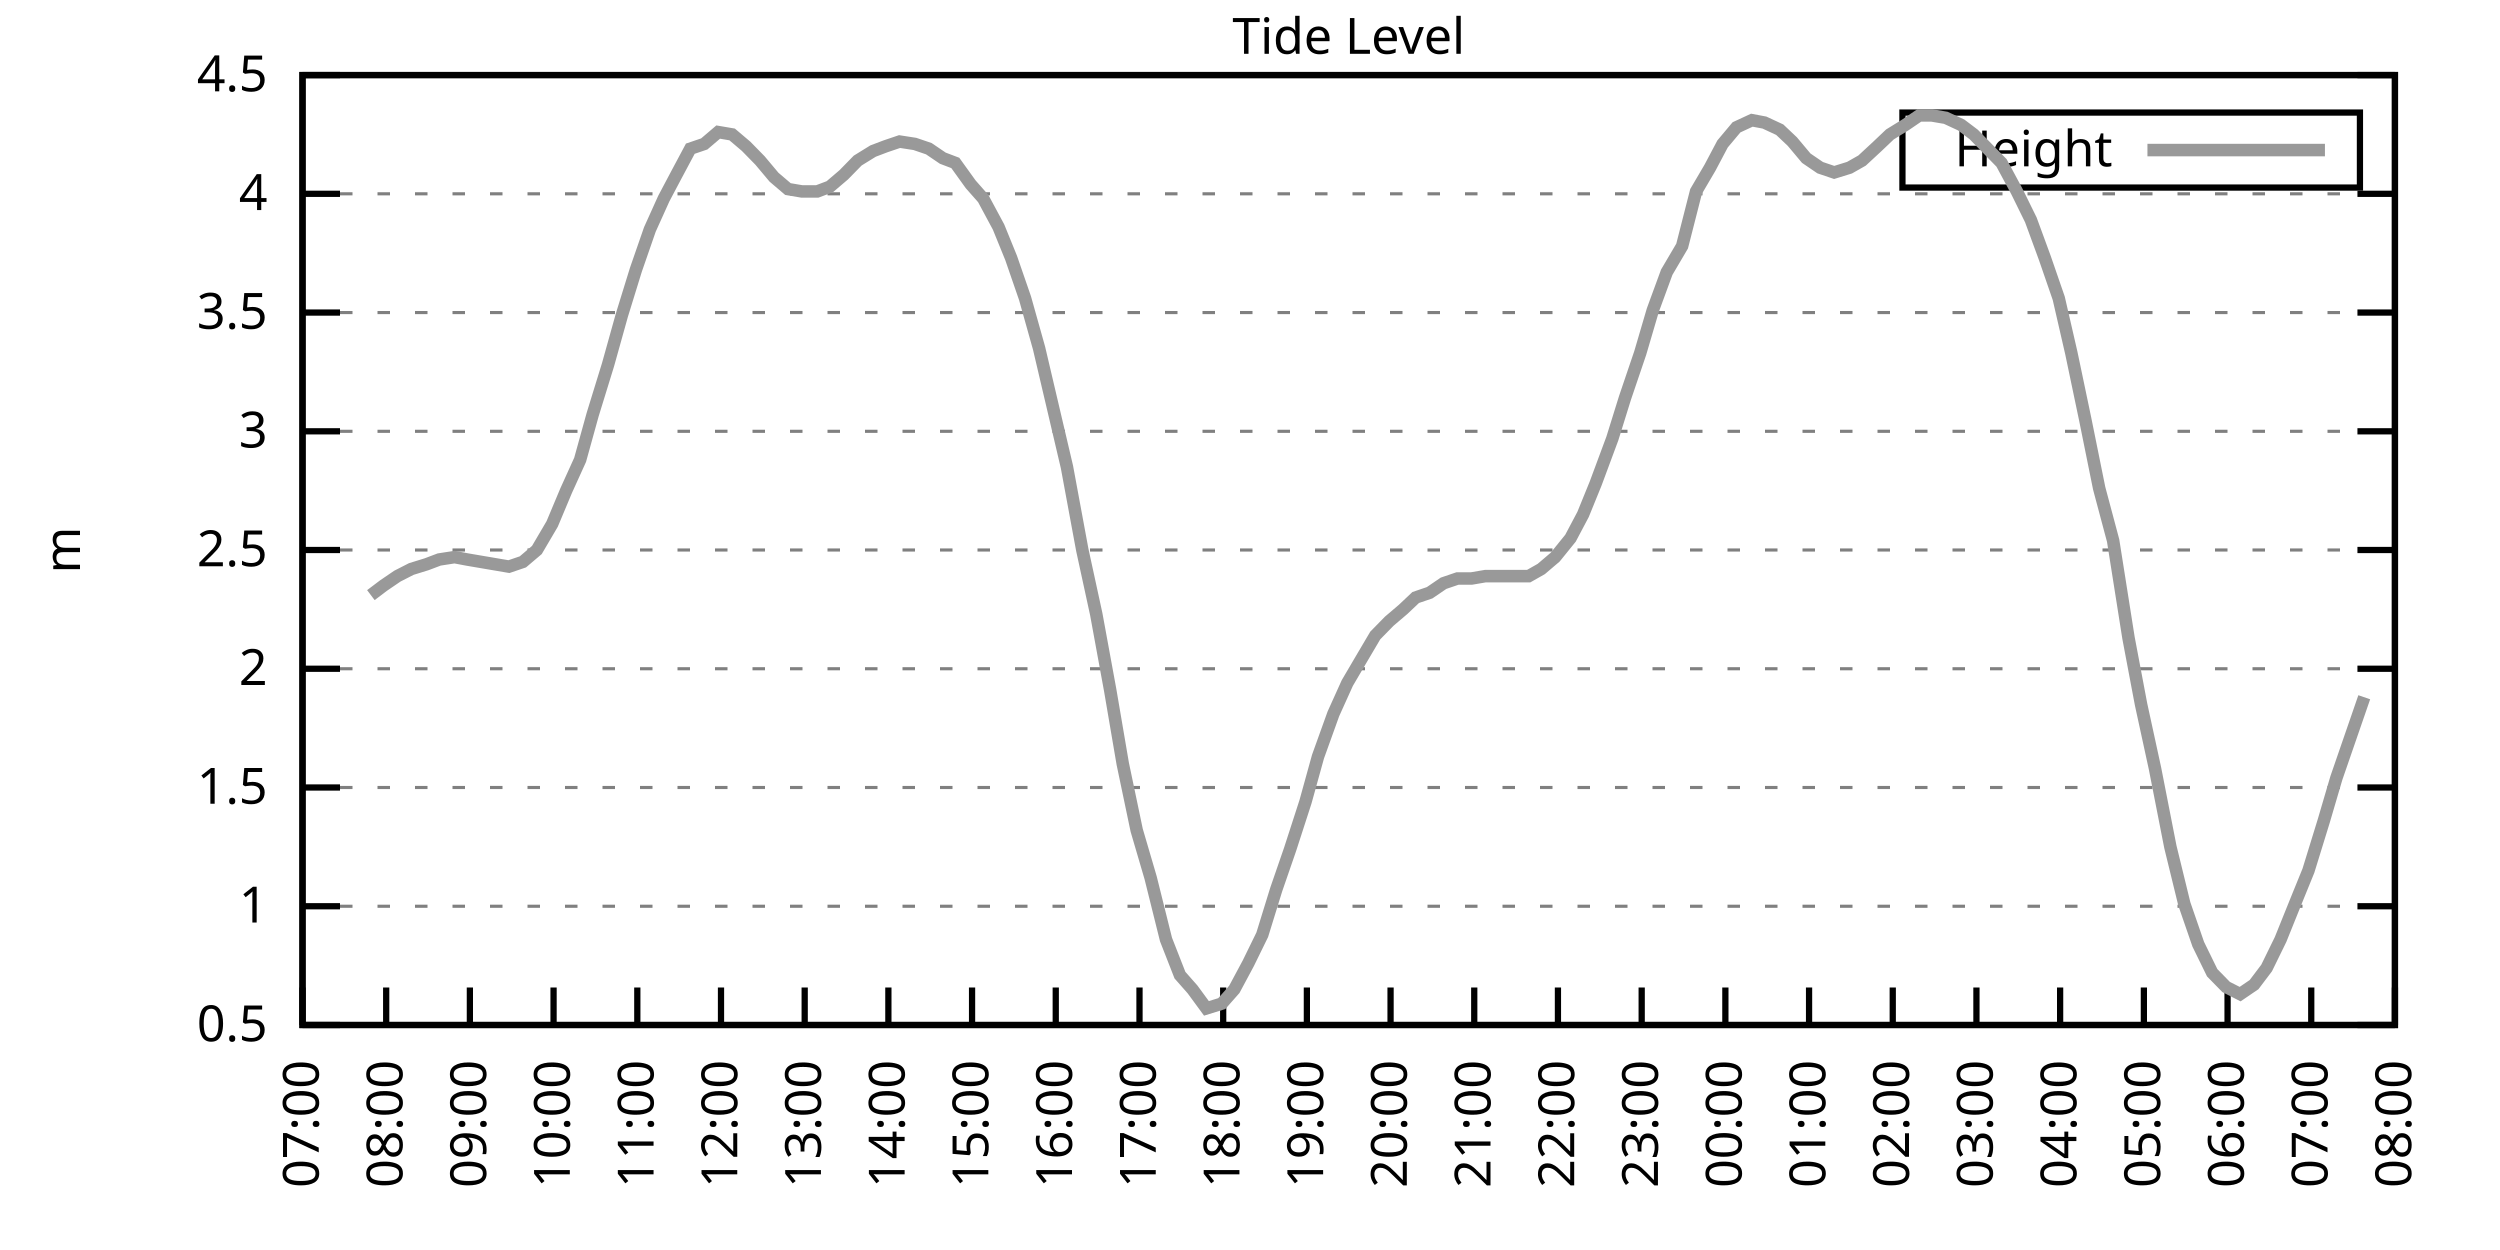
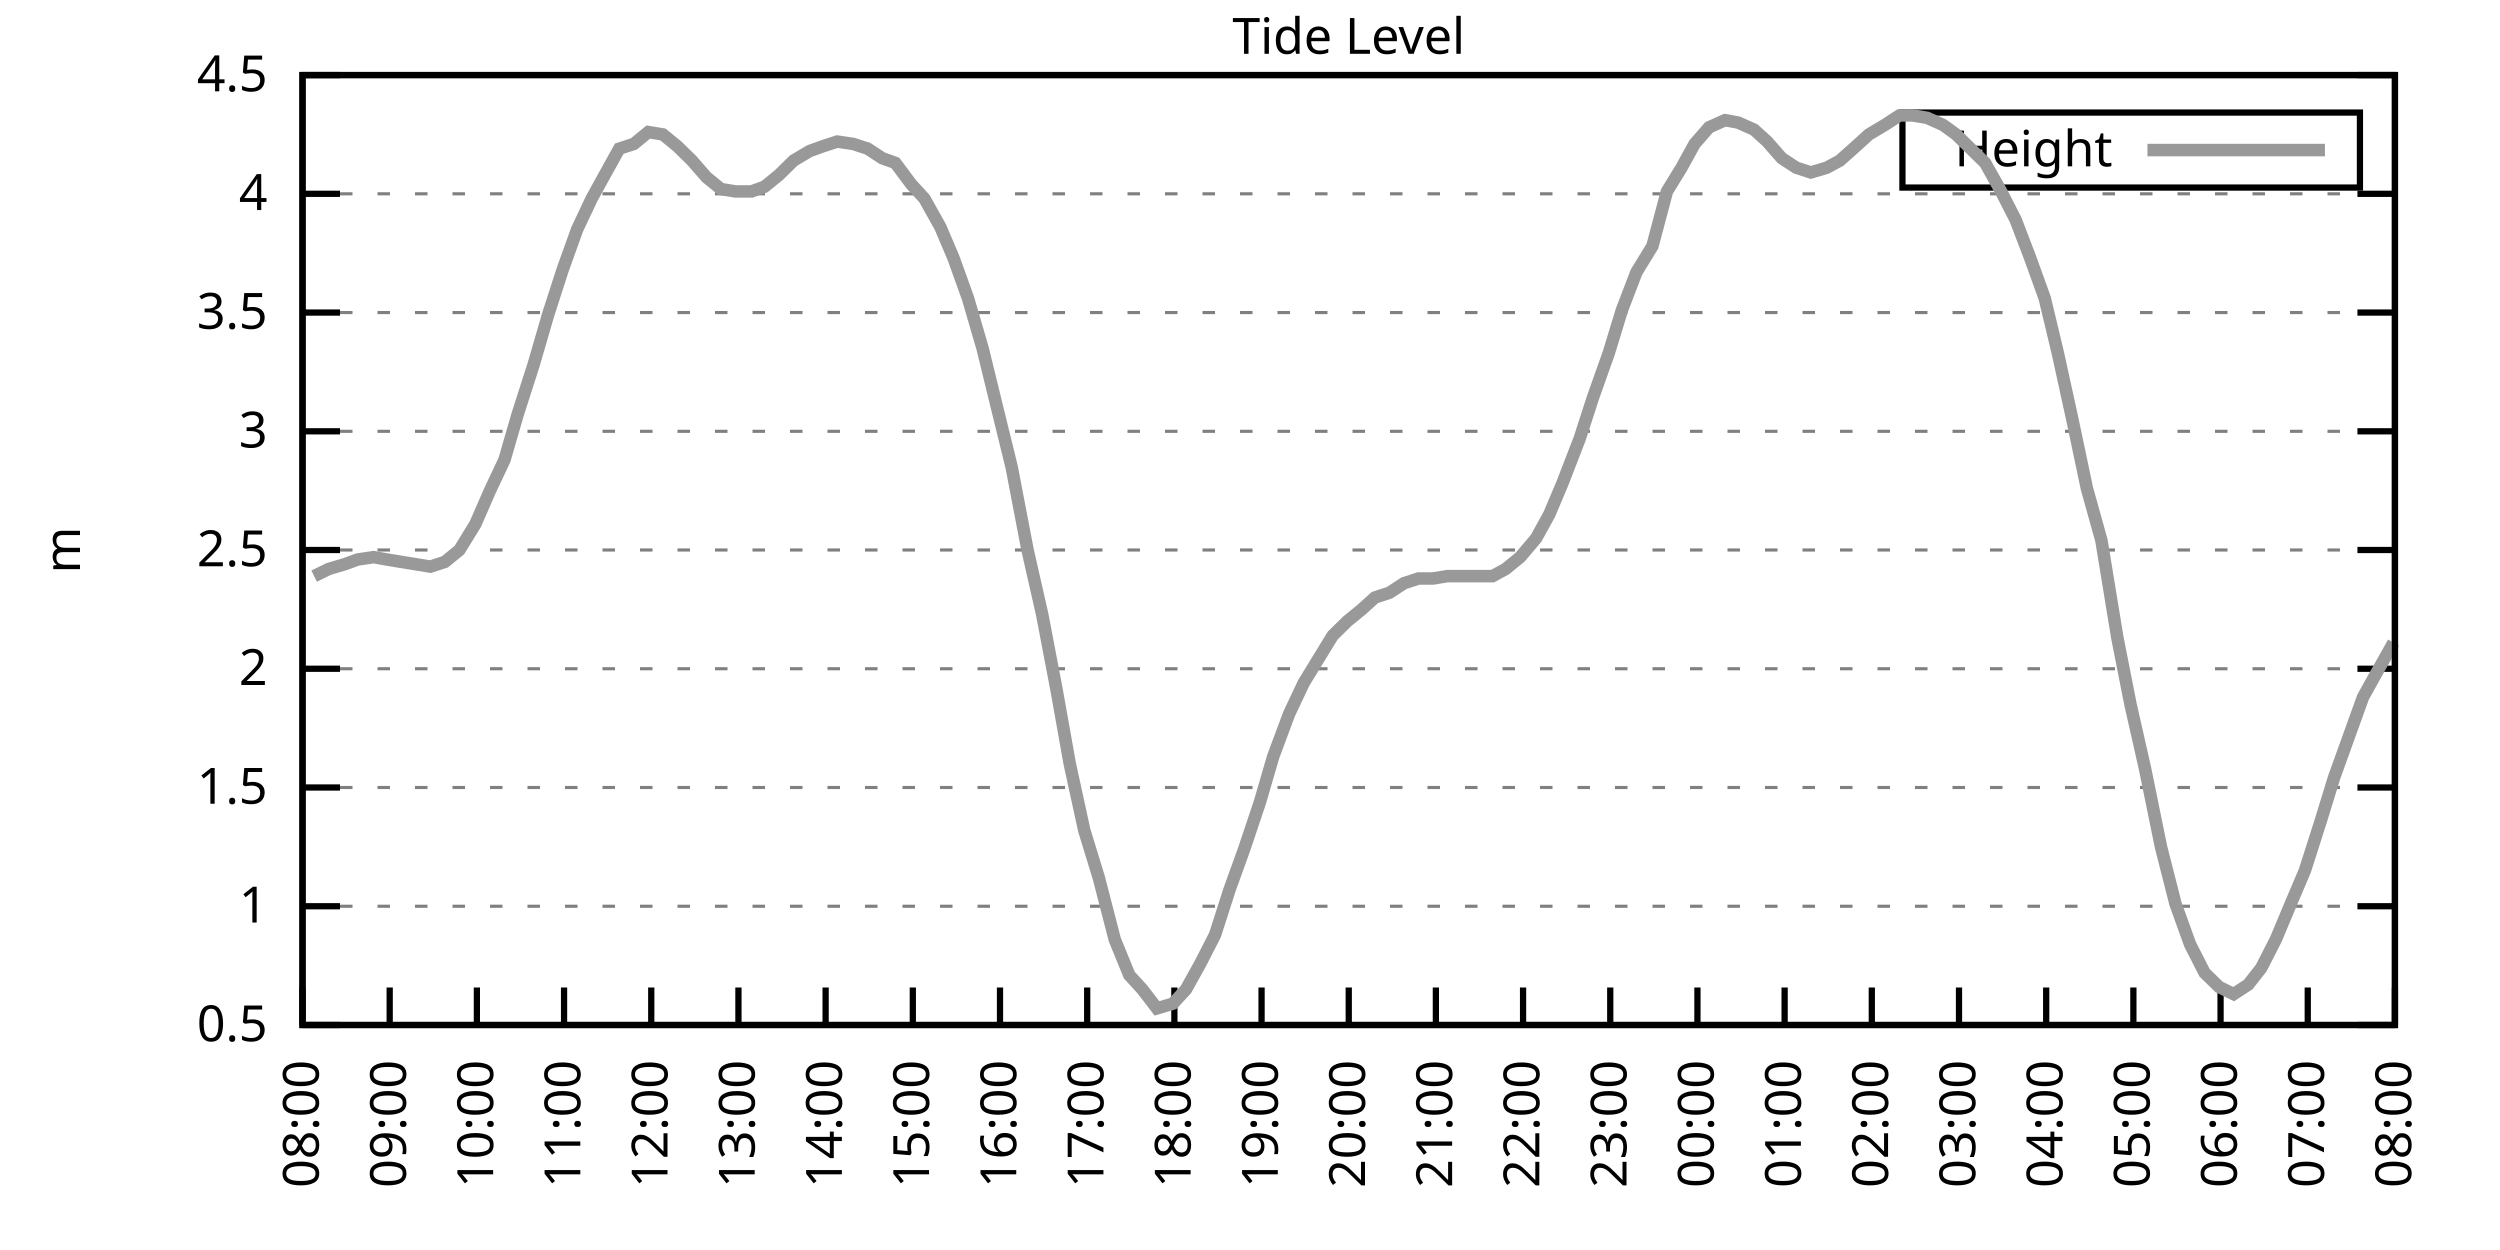
<svg xmlns="http://www.w3.org/2000/svg" xmlns:xlink="http://www.w3.org/1999/xlink" width="400" height="200" viewBox="0 0 400 200">
  <g id="gnuplot_canvas">
    <rect x="0" y="0" width="400" height="200" fill="none" />
    <defs>
      <circle id="gpDot" r="0.5" stroke-width="0.5" stroke="currentColor" />
      <path id="gpPt0" stroke-width="0.333" stroke="currentColor" d="M-1,0 h2 M0,-1 v2" />
      <path id="gpPt1" stroke-width="0.333" stroke="currentColor" d="M-1,-1 L1,1 M1,-1 L-1,1" />
      <path id="gpPt2" stroke-width="0.333" stroke="currentColor" d="M-1,0 L1,0 M0,-1 L0,1 M-1,-1 L1,1 M-1,1 L1,-1" />
      <rect id="gpPt3" stroke-width="0.333" stroke="currentColor" x="-1" y="-1" width="2" height="2" />
      <rect id="gpPt4" stroke-width="0.333" stroke="currentColor" fill="currentColor" x="-1" y="-1" width="2" height="2" />
      <circle id="gpPt5" stroke-width="0.333" stroke="currentColor" cx="0" cy="0" r="1" />
      <use xlink:href="#gpPt5" id="gpPt6" fill="currentColor" stroke="none" />
      <path id="gpPt7" stroke-width="0.333" stroke="currentColor" d="M0,-1.33 L-1.33,0.67 L1.33,0.67 z" />
      <use xlink:href="#gpPt7" id="gpPt8" fill="currentColor" stroke="none" />
      <use xlink:href="#gpPt7" id="gpPt9" stroke="currentColor" transform="rotate(180)" />
      <use xlink:href="#gpPt9" id="gpPt10" fill="currentColor" stroke="none" />
      <use xlink:href="#gpPt3" id="gpPt11" stroke="currentColor" transform="rotate(45)" />
      <use xlink:href="#gpPt11" id="gpPt12" fill="currentColor" stroke="none" />
      <path id="gpPt13" stroke-width="0.333" stroke="currentColor" d="M0,1.330 L1.265,0.411 L0.782,-1.067 L-0.782,-1.076 L-1.265,0.411 z" />
      <use xlink:href="#gpPt13" id="gpPt14" fill="currentColor" stroke="none" />
      <filter id="textbox" filterUnits="objectBoundingBox" x="0" y="0" height="1" width="1">
        <feFlood flood-color="white" flood-opacity="1" result="bgnd" />
        <feComposite in="SourceGraphic" in2="bgnd" operator="atop" />
      </filter>
      <filter id="greybox" filterUnits="objectBoundingBox" x="0" y="0" height="1" width="1">
        <feFlood flood-color="lightgrey" flood-opacity="1" result="grey" />
        <feComposite in="SourceGraphic" in2="grey" operator="atop" />
      </filter>
    </defs>
    <g fill="none" color="white" stroke="currentColor" stroke-width="1.00" stroke-linecap="butt" stroke-linejoin="miter">
</g>
    <g fill="none" color="black" stroke="currentColor" stroke-width="1.00" stroke-linecap="butt" stroke-linejoin="miter">
      <g stroke="none" shape-rendering="crispEdges">
        <polygon fill="rgb(255, 255, 255)" points="48.40,164.00 383.18,164.00 383.18,12.02 48.40,12.02 " />
      </g>
    </g>
    <g fill="none" color="black" stroke="currentColor" stroke-width="1.00" stroke-linecap="butt" stroke-linejoin="miter">
</g>
    <g fill="none" color="black" stroke="black" stroke-width="0.50" stroke-linecap="butt" stroke-linejoin="miter">
</g>
    <g fill="none" color="gray" stroke="currentColor" stroke-width="0.50" stroke-linecap="butt" stroke-linejoin="miter">
      <path stroke="gray" stroke-dasharray="2,4" class="gridline" d="M48.40,164.00 L383.19,164.00  " />
    </g>
    <g fill="none" color="gray" stroke="gray" stroke-width="1.00" stroke-linecap="butt" stroke-linejoin="miter">
</g>
    <g fill="none" color="black" stroke="currentColor" stroke-width="1.00" stroke-linecap="butt" stroke-linejoin="miter">
      <path stroke="black" d="M48.40,164.00 L54.40,164.00 M383.19,164.00 L377.19,164.00  " />
      <g transform="translate(42.80,166.60)" stroke="none" fill="black" font-family="Sans" font-size="8.00" text-anchor="end">
        <text>
          <tspan font-family="Sans"> 0.5</tspan>
        </text>
      </g>
    </g>
    <g fill="none" color="black" stroke="currentColor" stroke-width="1.00" stroke-linecap="butt" stroke-linejoin="miter">
</g>
    <g fill="none" color="black" stroke="black" stroke-width="0.50" stroke-linecap="butt" stroke-linejoin="miter">
</g>
    <g fill="none" color="gray" stroke="currentColor" stroke-width="0.50" stroke-linecap="butt" stroke-linejoin="miter">
      <path stroke="gray" stroke-dasharray="2,4" class="gridline" d="M48.40,145.00 L383.19,145.00  " />
    </g>
    <g fill="none" color="gray" stroke="gray" stroke-width="1.00" stroke-linecap="butt" stroke-linejoin="miter">
</g>
    <g fill="none" color="black" stroke="currentColor" stroke-width="1.00" stroke-linecap="butt" stroke-linejoin="miter">
      <path stroke="black" d="M48.40,145.00 L54.40,145.00 M383.19,145.00 L377.19,145.00  " />
      <g transform="translate(42.80,147.60)" stroke="none" fill="black" font-family="Sans" font-size="8.00" text-anchor="end">
        <text>
          <tspan font-family="Sans"> 1</tspan>
        </text>
      </g>
    </g>
    <g fill="none" color="black" stroke="currentColor" stroke-width="1.00" stroke-linecap="butt" stroke-linejoin="miter">
</g>
    <g fill="none" color="black" stroke="black" stroke-width="0.50" stroke-linecap="butt" stroke-linejoin="miter">
</g>
    <g fill="none" color="gray" stroke="currentColor" stroke-width="0.50" stroke-linecap="butt" stroke-linejoin="miter">
      <path stroke="gray" stroke-dasharray="2,4" class="gridline" d="M48.40,126.00 L383.19,126.00  " />
    </g>
    <g fill="none" color="gray" stroke="gray" stroke-width="1.00" stroke-linecap="butt" stroke-linejoin="miter">
</g>
    <g fill="none" color="black" stroke="currentColor" stroke-width="1.00" stroke-linecap="butt" stroke-linejoin="miter">
      <path stroke="black" d="M48.40,126.00 L54.40,126.00 M383.19,126.00 L377.19,126.00  " />
      <g transform="translate(42.80,128.60)" stroke="none" fill="black" font-family="Sans" font-size="8.00" text-anchor="end">
        <text>
          <tspan font-family="Sans"> 1.5</tspan>
        </text>
      </g>
    </g>
    <g fill="none" color="black" stroke="currentColor" stroke-width="1.00" stroke-linecap="butt" stroke-linejoin="miter">
</g>
    <g fill="none" color="black" stroke="black" stroke-width="0.50" stroke-linecap="butt" stroke-linejoin="miter">
</g>
    <g fill="none" color="gray" stroke="currentColor" stroke-width="0.50" stroke-linecap="butt" stroke-linejoin="miter">
      <path stroke="gray" stroke-dasharray="2,4" class="gridline" d="M48.40,107.00 L383.19,107.00  " />
    </g>
    <g fill="none" color="gray" stroke="gray" stroke-width="1.00" stroke-linecap="butt" stroke-linejoin="miter">
</g>
    <g fill="none" color="black" stroke="currentColor" stroke-width="1.00" stroke-linecap="butt" stroke-linejoin="miter">
      <path stroke="black" d="M48.40,107.00 L54.40,107.00 M383.19,107.00 L377.19,107.00  " />
      <g transform="translate(42.80,109.60)" stroke="none" fill="black" font-family="Sans" font-size="8.00" text-anchor="end">
        <text>
          <tspan font-family="Sans"> 2</tspan>
        </text>
      </g>
    </g>
    <g fill="none" color="black" stroke="currentColor" stroke-width="1.00" stroke-linecap="butt" stroke-linejoin="miter">
</g>
    <g fill="none" color="black" stroke="black" stroke-width="0.50" stroke-linecap="butt" stroke-linejoin="miter">
</g>
    <g fill="none" color="gray" stroke="currentColor" stroke-width="0.50" stroke-linecap="butt" stroke-linejoin="miter">
      <path stroke="gray" stroke-dasharray="2,4" class="gridline" d="M48.40,88.00 L383.19,88.00  " />
    </g>
    <g fill="none" color="gray" stroke="gray" stroke-width="1.00" stroke-linecap="butt" stroke-linejoin="miter">
</g>
    <g fill="none" color="black" stroke="currentColor" stroke-width="1.00" stroke-linecap="butt" stroke-linejoin="miter">
      <path stroke="black" d="M48.40,88.00 L54.40,88.00 M383.19,88.00 L377.19,88.00  " />
      <g transform="translate(42.80,90.60)" stroke="none" fill="black" font-family="Sans" font-size="8.00" text-anchor="end">
        <text>
          <tspan font-family="Sans"> 2.5</tspan>
        </text>
      </g>
    </g>
    <g fill="none" color="black" stroke="currentColor" stroke-width="1.00" stroke-linecap="butt" stroke-linejoin="miter">
</g>
    <g fill="none" color="black" stroke="black" stroke-width="0.50" stroke-linecap="butt" stroke-linejoin="miter">
</g>
    <g fill="none" color="gray" stroke="currentColor" stroke-width="0.50" stroke-linecap="butt" stroke-linejoin="miter">
      <path stroke="gray" stroke-dasharray="2,4" class="gridline" d="M48.40,69.01 L383.19,69.01  " />
    </g>
    <g fill="none" color="gray" stroke="gray" stroke-width="1.00" stroke-linecap="butt" stroke-linejoin="miter">
</g>
    <g fill="none" color="black" stroke="currentColor" stroke-width="1.00" stroke-linecap="butt" stroke-linejoin="miter">
      <path stroke="black" d="M48.40,69.01 L54.40,69.01 M383.19,69.01 L377.19,69.01  " />
      <g transform="translate(42.80,71.61)" stroke="none" fill="black" font-family="Sans" font-size="8.00" text-anchor="end">
        <text>
          <tspan font-family="Sans"> 3</tspan>
        </text>
      </g>
    </g>
    <g fill="none" color="black" stroke="currentColor" stroke-width="1.00" stroke-linecap="butt" stroke-linejoin="miter">
</g>
    <g fill="none" color="black" stroke="black" stroke-width="0.50" stroke-linecap="butt" stroke-linejoin="miter">
</g>
    <g fill="none" color="gray" stroke="currentColor" stroke-width="0.50" stroke-linecap="butt" stroke-linejoin="miter">
      <path stroke="gray" stroke-dasharray="2,4" class="gridline" d="M48.40,50.01 L383.19,50.01  " />
    </g>
    <g fill="none" color="gray" stroke="gray" stroke-width="1.00" stroke-linecap="butt" stroke-linejoin="miter">
</g>
    <g fill="none" color="black" stroke="currentColor" stroke-width="1.00" stroke-linecap="butt" stroke-linejoin="miter">
      <path stroke="black" d="M48.40,50.01 L54.40,50.01 M383.19,50.01 L377.19,50.01  " />
      <g transform="translate(42.80,52.61)" stroke="none" fill="black" font-family="Sans" font-size="8.00" text-anchor="end">
        <text>
          <tspan font-family="Sans"> 3.5</tspan>
        </text>
      </g>
    </g>
    <g fill="none" color="black" stroke="currentColor" stroke-width="1.00" stroke-linecap="butt" stroke-linejoin="miter">
</g>
    <g fill="none" color="black" stroke="black" stroke-width="0.50" stroke-linecap="butt" stroke-linejoin="miter">
</g>
    <g fill="none" color="gray" stroke="currentColor" stroke-width="0.50" stroke-linecap="butt" stroke-linejoin="miter">
      <path stroke="gray" stroke-dasharray="2,4" class="gridline" d="M48.40,31.01 L383.19,31.01  " />
    </g>
    <g fill="none" color="gray" stroke="gray" stroke-width="1.00" stroke-linecap="butt" stroke-linejoin="miter">
</g>
    <g fill="none" color="black" stroke="currentColor" stroke-width="1.00" stroke-linecap="butt" stroke-linejoin="miter">
      <path stroke="black" d="M48.40,31.01 L54.40,31.01 M383.19,31.01 L377.19,31.01  " />
      <g transform="translate(42.80,33.61)" stroke="none" fill="black" font-family="Sans" font-size="8.00" text-anchor="end">
        <text>
          <tspan font-family="Sans"> 4</tspan>
        </text>
      </g>
    </g>
    <g fill="none" color="black" stroke="currentColor" stroke-width="1.00" stroke-linecap="butt" stroke-linejoin="miter">
</g>
    <g fill="none" color="black" stroke="black" stroke-width="0.50" stroke-linecap="butt" stroke-linejoin="miter">
</g>
    <g fill="none" color="gray" stroke="currentColor" stroke-width="0.50" stroke-linecap="butt" stroke-linejoin="miter">
      <path stroke="gray" stroke-dasharray="2,4" class="gridline" d="M48.40,12.01 L383.19,12.01  " />
    </g>
    <g fill="none" color="gray" stroke="gray" stroke-width="1.00" stroke-linecap="butt" stroke-linejoin="miter">
</g>
    <g fill="none" color="black" stroke="currentColor" stroke-width="1.00" stroke-linecap="butt" stroke-linejoin="miter">
      <path stroke="black" d="M48.40,12.01 L54.40,12.01 M383.19,12.01 L377.19,12.01  " />
      <g transform="translate(42.80,14.61)" stroke="none" fill="black" font-family="Sans" font-size="8.00" text-anchor="end">
        <text>
          <tspan font-family="Sans"> 4.5</tspan>
        </text>
      </g>
    </g>
    <g fill="none" color="black" stroke="currentColor" stroke-width="1.00" stroke-linecap="butt" stroke-linejoin="miter">
      <path stroke="black" d="M48.40,164.00 L48.40,158.00  " />
      <g transform="translate(51.00,169.60) rotate(270.00)" stroke="none" fill="black" font-family="Sans" font-size="8.00" text-anchor="end">
        <text>
-           <tspan font-family="Sans">07:00</tspan>
-         </text>
-       </g>
-     </g>
-     <g fill="none" color="black" stroke="currentColor" stroke-width="1.00" stroke-linecap="butt" stroke-linejoin="miter">
-       <path stroke="black" d="M61.79,164.00 L61.79,158.00  " />
-       <g transform="translate(64.39,169.60) rotate(270.00)" stroke="none" fill="black" font-family="Sans" font-size="8.00" text-anchor="end">
-         <text>
          <tspan font-family="Sans">08:00</tspan>
        </text>
      </g>
    </g>
    <g fill="none" color="black" stroke="currentColor" stroke-width="1.00" stroke-linecap="butt" stroke-linejoin="miter">
-       <path stroke="black" d="M75.18,164.00 L75.18,158.00  " />
-       <g transform="translate(77.78,169.60) rotate(270.00)" stroke="none" fill="black" font-family="Sans" font-size="8.00" text-anchor="end">
+       <path stroke="black" d="M62.35,164.00 L62.35,158.00  " />
+       <g transform="translate(64.95,169.60) rotate(270.00)" stroke="none" fill="black" font-family="Sans" font-size="8.00" text-anchor="end">
        <text>
          <tspan font-family="Sans">09:00</tspan>
        </text>
      </g>
    </g>
    <g fill="none" color="black" stroke="currentColor" stroke-width="1.00" stroke-linecap="butt" stroke-linejoin="miter">
-       <path stroke="black" d="M88.57,164.00 L88.57,158.00  " />
-       <g transform="translate(91.17,169.60) rotate(270.00)" stroke="none" fill="black" font-family="Sans" font-size="8.00" text-anchor="end">
+       <path stroke="black" d="M76.30,164.00 L76.30,158.00  " />
+       <g transform="translate(78.90,169.60) rotate(270.00)" stroke="none" fill="black" font-family="Sans" font-size="8.00" text-anchor="end">
        <text>
          <tspan font-family="Sans">10:00</tspan>
        </text>
      </g>
    </g>
    <g fill="none" color="black" stroke="currentColor" stroke-width="1.00" stroke-linecap="butt" stroke-linejoin="miter">
-       <path stroke="black" d="M101.97,164.00 L101.97,158.00  " />
-       <g transform="translate(104.57,169.60) rotate(270.00)" stroke="none" fill="black" font-family="Sans" font-size="8.00" text-anchor="end">
+       <path stroke="black" d="M90.25,164.00 L90.25,158.00  " />
+       <g transform="translate(92.85,169.60) rotate(270.00)" stroke="none" fill="black" font-family="Sans" font-size="8.00" text-anchor="end">
        <text>
          <tspan font-family="Sans">11:00</tspan>
        </text>
      </g>
    </g>
    <g fill="none" color="black" stroke="currentColor" stroke-width="1.00" stroke-linecap="butt" stroke-linejoin="miter">
-       <path stroke="black" d="M115.36,164.00 L115.36,158.00  " />
-       <g transform="translate(117.96,169.60) rotate(270.00)" stroke="none" fill="black" font-family="Sans" font-size="8.00" text-anchor="end">
+       <path stroke="black" d="M104.20,164.00 L104.20,158.00  " />
+       <g transform="translate(106.80,169.60) rotate(270.00)" stroke="none" fill="black" font-family="Sans" font-size="8.00" text-anchor="end">
        <text>
          <tspan font-family="Sans">12:00</tspan>
        </text>
      </g>
    </g>
    <g fill="none" color="black" stroke="currentColor" stroke-width="1.00" stroke-linecap="butt" stroke-linejoin="miter">
-       <path stroke="black" d="M128.75,164.00 L128.75,158.00  " />
-       <g transform="translate(131.35,169.60) rotate(270.00)" stroke="none" fill="black" font-family="Sans" font-size="8.00" text-anchor="end">
+       <path stroke="black" d="M118.15,164.00 L118.15,158.00  " />
+       <g transform="translate(120.75,169.60) rotate(270.00)" stroke="none" fill="black" font-family="Sans" font-size="8.00" text-anchor="end">
        <text>
          <tspan font-family="Sans">13:00</tspan>
        </text>
      </g>
    </g>
    <g fill="none" color="black" stroke="currentColor" stroke-width="1.00" stroke-linecap="butt" stroke-linejoin="miter">
-       <path stroke="black" d="M142.14,164.00 L142.14,158.00  " />
-       <g transform="translate(144.74,169.60) rotate(270.00)" stroke="none" fill="black" font-family="Sans" font-size="8.00" text-anchor="end">
+       <path stroke="black" d="M132.10,164.00 L132.10,158.00  " />
+       <g transform="translate(134.70,169.60) rotate(270.00)" stroke="none" fill="black" font-family="Sans" font-size="8.00" text-anchor="end">
        <text>
          <tspan font-family="Sans">14:00</tspan>
        </text>
      </g>
    </g>
    <g fill="none" color="black" stroke="currentColor" stroke-width="1.00" stroke-linecap="butt" stroke-linejoin="miter">
-       <path stroke="black" d="M155.53,164.00 L155.53,158.00  " />
-       <g transform="translate(158.13,169.60) rotate(270.00)" stroke="none" fill="black" font-family="Sans" font-size="8.00" text-anchor="end">
+       <path stroke="black" d="M146.05,164.00 L146.05,158.00  " />
+       <g transform="translate(148.65,169.60) rotate(270.00)" stroke="none" fill="black" font-family="Sans" font-size="8.00" text-anchor="end">
        <text>
          <tspan font-family="Sans">15:00</tspan>
        </text>
      </g>
    </g>
    <g fill="none" color="black" stroke="currentColor" stroke-width="1.00" stroke-linecap="butt" stroke-linejoin="miter">
-       <path stroke="black" d="M168.92,164.00 L168.92,158.00  " />
-       <g transform="translate(171.52,169.60) rotate(270.00)" stroke="none" fill="black" font-family="Sans" font-size="8.00" text-anchor="end">
+       <path stroke="black" d="M160.00,164.00 L160.00,158.00  " />
+       <g transform="translate(162.60,169.60) rotate(270.00)" stroke="none" fill="black" font-family="Sans" font-size="8.00" text-anchor="end">
        <text>
          <tspan font-family="Sans">16:00</tspan>
        </text>
      </g>
    </g>
    <g fill="none" color="black" stroke="currentColor" stroke-width="1.00" stroke-linecap="butt" stroke-linejoin="miter">
-       <path stroke="black" d="M182.32,164.00 L182.32,158.00  " />
-       <g transform="translate(184.92,169.60) rotate(270.00)" stroke="none" fill="black" font-family="Sans" font-size="8.00" text-anchor="end">
+       <path stroke="black" d="M173.95,164.00 L173.95,158.00  " />
+       <g transform="translate(176.55,169.60) rotate(270.00)" stroke="none" fill="black" font-family="Sans" font-size="8.00" text-anchor="end">
        <text>
          <tspan font-family="Sans">17:00</tspan>
        </text>
      </g>
    </g>
    <g fill="none" color="black" stroke="currentColor" stroke-width="1.00" stroke-linecap="butt" stroke-linejoin="miter">
-       <path stroke="black" d="M195.71,164.00 L195.71,158.00  " />
-       <g transform="translate(198.31,169.60) rotate(270.00)" stroke="none" fill="black" font-family="Sans" font-size="8.00" text-anchor="end">
+       <path stroke="black" d="M187.90,164.00 L187.90,158.00  " />
+       <g transform="translate(190.50,169.60) rotate(270.00)" stroke="none" fill="black" font-family="Sans" font-size="8.00" text-anchor="end">
        <text>
          <tspan font-family="Sans">18:00</tspan>
        </text>
      </g>
    </g>
    <g fill="none" color="black" stroke="currentColor" stroke-width="1.00" stroke-linecap="butt" stroke-linejoin="miter">
-       <path stroke="black" d="M209.10,164.00 L209.10,158.00  " />
-       <g transform="translate(211.70,169.60) rotate(270.00)" stroke="none" fill="black" font-family="Sans" font-size="8.00" text-anchor="end">
+       <path stroke="black" d="M201.85,164.00 L201.85,158.00  " />
+       <g transform="translate(204.45,169.60) rotate(270.00)" stroke="none" fill="black" font-family="Sans" font-size="8.00" text-anchor="end">
        <text>
          <tspan font-family="Sans">19:00</tspan>
        </text>
      </g>
    </g>
    <g fill="none" color="black" stroke="currentColor" stroke-width="1.00" stroke-linecap="butt" stroke-linejoin="miter">
-       <path stroke="black" d="M222.49,164.00 L222.49,158.00  " />
-       <g transform="translate(225.09,169.60) rotate(270.00)" stroke="none" fill="black" font-family="Sans" font-size="8.00" text-anchor="end">
+       <path stroke="black" d="M215.80,164.00 L215.80,158.00  " />
+       <g transform="translate(218.40,169.60) rotate(270.00)" stroke="none" fill="black" font-family="Sans" font-size="8.00" text-anchor="end">
        <text>
          <tspan font-family="Sans">20:00</tspan>
        </text>
      </g>
    </g>
    <g fill="none" color="black" stroke="currentColor" stroke-width="1.00" stroke-linecap="butt" stroke-linejoin="miter">
-       <path stroke="black" d="M235.88,164.00 L235.88,158.00  " />
-       <g transform="translate(238.48,169.60) rotate(270.00)" stroke="none" fill="black" font-family="Sans" font-size="8.00" text-anchor="end">
+       <path stroke="black" d="M229.74,164.00 L229.74,158.00  " />
+       <g transform="translate(232.34,169.60) rotate(270.00)" stroke="none" fill="black" font-family="Sans" font-size="8.00" text-anchor="end">
        <text>
          <tspan font-family="Sans">21:00</tspan>
        </text>
      </g>
    </g>
    <g fill="none" color="black" stroke="currentColor" stroke-width="1.00" stroke-linecap="butt" stroke-linejoin="miter">
-       <path stroke="black" d="M249.27,164.00 L249.27,158.00  " />
-       <g transform="translate(251.87,169.60) rotate(270.00)" stroke="none" fill="black" font-family="Sans" font-size="8.00" text-anchor="end">
+       <path stroke="black" d="M243.69,164.00 L243.69,158.00  " />
+       <g transform="translate(246.29,169.60) rotate(270.00)" stroke="none" fill="black" font-family="Sans" font-size="8.00" text-anchor="end">
        <text>
          <tspan font-family="Sans">22:00</tspan>
        </text>
      </g>
    </g>
    <g fill="none" color="black" stroke="currentColor" stroke-width="1.00" stroke-linecap="butt" stroke-linejoin="miter">
-       <path stroke="black" d="M262.67,164.00 L262.67,158.00  " />
-       <g transform="translate(265.27,169.60) rotate(270.00)" stroke="none" fill="black" font-family="Sans" font-size="8.00" text-anchor="end">
+       <path stroke="black" d="M257.64,164.00 L257.64,158.00  " />
+       <g transform="translate(260.24,169.60) rotate(270.00)" stroke="none" fill="black" font-family="Sans" font-size="8.00" text-anchor="end">
        <text>
          <tspan font-family="Sans">23:00</tspan>
        </text>
      </g>
    </g>
    <g fill="none" color="black" stroke="currentColor" stroke-width="1.00" stroke-linecap="butt" stroke-linejoin="miter">
-       <path stroke="black" d="M276.06,164.00 L276.06,158.00  " />
-       <g transform="translate(278.66,169.60) rotate(270.00)" stroke="none" fill="black" font-family="Sans" font-size="8.00" text-anchor="end">
+       <path stroke="black" d="M271.59,164.00 L271.59,158.00  " />
+       <g transform="translate(274.19,169.60) rotate(270.00)" stroke="none" fill="black" font-family="Sans" font-size="8.00" text-anchor="end">
        <text>
          <tspan font-family="Sans">00:00</tspan>
        </text>
      </g>
    </g>
    <g fill="none" color="black" stroke="currentColor" stroke-width="1.00" stroke-linecap="butt" stroke-linejoin="miter">
-       <path stroke="black" d="M289.45,164.00 L289.45,158.00  " />
-       <g transform="translate(292.05,169.60) rotate(270.00)" stroke="none" fill="black" font-family="Sans" font-size="8.00" text-anchor="end">
+       <path stroke="black" d="M285.54,164.00 L285.54,158.00  " />
+       <g transform="translate(288.14,169.60) rotate(270.00)" stroke="none" fill="black" font-family="Sans" font-size="8.00" text-anchor="end">
        <text>
          <tspan font-family="Sans">01:00</tspan>
        </text>
      </g>
    </g>
    <g fill="none" color="black" stroke="currentColor" stroke-width="1.00" stroke-linecap="butt" stroke-linejoin="miter">
-       <path stroke="black" d="M302.84,164.00 L302.84,158.00  " />
-       <g transform="translate(305.44,169.60) rotate(270.00)" stroke="none" fill="black" font-family="Sans" font-size="8.00" text-anchor="end">
+       <path stroke="black" d="M299.49,164.00 L299.49,158.00  " />
+       <g transform="translate(302.09,169.60) rotate(270.00)" stroke="none" fill="black" font-family="Sans" font-size="8.00" text-anchor="end">
        <text>
          <tspan font-family="Sans">02:00</tspan>
        </text>
      </g>
    </g>
    <g fill="none" color="black" stroke="currentColor" stroke-width="1.00" stroke-linecap="butt" stroke-linejoin="miter">
-       <path stroke="black" d="M316.23,164.00 L316.23,158.00  " />
-       <g transform="translate(318.83,169.60) rotate(270.00)" stroke="none" fill="black" font-family="Sans" font-size="8.00" text-anchor="end">
+       <path stroke="black" d="M313.44,164.00 L313.44,158.00  " />
+       <g transform="translate(316.04,169.60) rotate(270.00)" stroke="none" fill="black" font-family="Sans" font-size="8.00" text-anchor="end">
        <text>
          <tspan font-family="Sans">03:00</tspan>
        </text>
      </g>
    </g>
    <g fill="none" color="black" stroke="currentColor" stroke-width="1.00" stroke-linecap="butt" stroke-linejoin="miter">
-       <path stroke="black" d="M329.62,164.00 L329.62,158.00  " />
-       <g transform="translate(332.22,169.60) rotate(270.00)" stroke="none" fill="black" font-family="Sans" font-size="8.00" text-anchor="end">
+       <path stroke="black" d="M327.39,164.00 L327.39,158.00  " />
+       <g transform="translate(329.99,169.60) rotate(270.00)" stroke="none" fill="black" font-family="Sans" font-size="8.00" text-anchor="end">
        <text>
          <tspan font-family="Sans">04:00</tspan>
        </text>
      </g>
    </g>
    <g fill="none" color="black" stroke="currentColor" stroke-width="1.00" stroke-linecap="butt" stroke-linejoin="miter">
-       <path stroke="black" d="M343.02,164.00 L343.02,158.00  " />
-       <g transform="translate(345.62,169.60) rotate(270.00)" stroke="none" fill="black" font-family="Sans" font-size="8.00" text-anchor="end">
+       <path stroke="black" d="M341.34,164.00 L341.34,158.00  " />
+       <g transform="translate(343.94,169.60) rotate(270.00)" stroke="none" fill="black" font-family="Sans" font-size="8.00" text-anchor="end">
        <text>
          <tspan font-family="Sans">05:00</tspan>
        </text>
      </g>
    </g>
    <g fill="none" color="black" stroke="currentColor" stroke-width="1.00" stroke-linecap="butt" stroke-linejoin="miter">
-       <path stroke="black" d="M356.41,164.00 L356.41,158.00  " />
-       <g transform="translate(359.01,169.60) rotate(270.00)" stroke="none" fill="black" font-family="Sans" font-size="8.00" text-anchor="end">
+       <path stroke="black" d="M355.29,164.00 L355.29,158.00  " />
+       <g transform="translate(357.89,169.60) rotate(270.00)" stroke="none" fill="black" font-family="Sans" font-size="8.00" text-anchor="end">
        <text>
          <tspan font-family="Sans">06:00</tspan>
        </text>
      </g>
    </g>
    <g fill="none" color="black" stroke="currentColor" stroke-width="1.00" stroke-linecap="butt" stroke-linejoin="miter">
-       <path stroke="black" d="M369.80,164.00 L369.80,158.00  " />
-       <g transform="translate(372.40,169.60) rotate(270.00)" stroke="none" fill="black" font-family="Sans" font-size="8.00" text-anchor="end">
+       <path stroke="black" d="M369.24,164.00 L369.24,158.00  " />
+       <g transform="translate(371.84,169.60) rotate(270.00)" stroke="none" fill="black" font-family="Sans" font-size="8.00" text-anchor="end">
        <text>
          <tspan font-family="Sans">07:00</tspan>
        </text>
      </g>
    </g>
    <g fill="none" color="black" stroke="currentColor" stroke-width="1.00" stroke-linecap="butt" stroke-linejoin="miter">
      <path stroke="black" d="M383.19,164.00 L383.19,158.00  " />
      <g transform="translate(385.79,169.60) rotate(270.00)" stroke="none" fill="black" font-family="Sans" font-size="8.00" text-anchor="end">
        <text>
          <tspan font-family="Sans">08:00</tspan>
        </text>
      </g>
    </g>
    <g fill="none" color="black" stroke="currentColor" stroke-width="1.00" stroke-linecap="butt" stroke-linejoin="miter">
</g>
    <g fill="none" color="black" stroke="currentColor" stroke-width="1.00" stroke-linecap="butt" stroke-linejoin="miter">
      <path stroke="black" d="M48.40,12.01 L48.40,164.00 L383.19,164.00 L383.19,12.01 L48.40,12.01 Z  " />
    </g>
    <g fill="none" color="black" stroke="currentColor" stroke-width="1.00" stroke-linecap="butt" stroke-linejoin="miter">
</g>
    <g fill="none" color="black" stroke="currentColor" stroke-width="1.00" stroke-linecap="butt" stroke-linejoin="miter">
      <path stroke="black" d="M304.39,30.01 L304.39,18.01 L377.59,18.01 L377.59,30.01 L304.39,30.01 Z  " />
    </g>
    <g id="Tide_level_plot_1">
      <g fill="none" color="white" stroke="black" stroke-width="2.00" stroke-linecap="butt" stroke-linejoin="miter">
</g>
      <g fill="none" color="black" stroke="currentColor" stroke-width="2.00" stroke-linecap="butt" stroke-linejoin="miter">
        <g transform="translate(337.99,26.61)" stroke="none" fill="black" font-family="Sans" font-size="8.00" text-anchor="end">
          <text>
            <tspan font-family="Sans">Height</tspan>
          </text>
        </g>
      </g>
      <g fill="none" color="black" stroke="currentColor" stroke-width="2.00" stroke-linecap="butt" stroke-linejoin="miter">
-         <path stroke="rgb(153, 153, 153)" d="M343.59,24.01 L371.99,24.01 M59.34,95.22 L61.35,93.70 L63.58,92.18 L65.81,91.04 L68.26,90.28 L70.27,89.52   L72.73,89.14 L74.74,89.52 L76.97,89.90 L79.20,90.28 L81.43,90.66 L83.66,89.90 L85.90,88.00 L88.35,83.83   L90.58,78.51 L92.82,73.57 L94.82,66.35 L97.28,58.37 L99.51,50.39 L101.74,43.17 L103.98,36.71 L106.21,31.77   L108.22,27.97 L110.45,23.79 L112.68,23.03 L114.91,21.13 L117.14,21.51 L119.38,23.41 L121.61,25.69 L123.84,28.35   L126.07,30.25 L128.30,30.63 L130.76,30.63 L132.77,29.87 L135.00,27.97 L137.23,25.69 L139.69,24.17 L141.69,23.41   L143.93,22.65 L146.38,23.03 L148.61,23.79 L150.85,25.31 L152.85,26.07 L155.31,29.49 L157.32,31.77 L159.77,36.33   L161.78,41.27 L164.01,47.73 L166.25,55.71 L168.48,65.21 L170.71,74.71 L173.17,88.00 L175.40,98.26 L177.63,110.42   L179.64,122.20 L181.87,132.84 L184.10,140.44 L186.56,150.32 L188.79,156.02 L190.80,158.30 L193.03,161.34 L195.48,160.58   L197.49,158.30 L199.73,154.12 L201.96,149.56 L204.19,142.34 L206.42,135.88 L208.88,128.28 L210.88,121.06 L213.34,114.22   L215.57,109.28 L217.80,105.48 L220.04,101.68 L222.27,99.40 L224.50,97.50 L226.51,95.60 L228.74,94.84 L230.97,93.32   L233.20,92.56 L235.44,92.56 L237.67,92.18 L240.12,92.18 L242.36,92.18 L244.59,92.18 L246.60,91.04 L248.83,89.14   L251.28,86.11 L253.29,82.31 L255.30,77.37 L257.98,70.15 L259.99,63.69 L262.44,56.47 L264.45,49.63 L266.68,43.55   L269.14,39.37 L271.37,30.63 L273.60,26.83 L275.61,23.03 L277.84,20.37 L280.30,19.23 L282.31,19.61 L284.76,20.75   L286.77,22.65 L289.00,25.31 L291.23,26.83 L293.47,27.59 L295.92,26.83 L297.93,25.69 L300.39,23.41 L302.39,21.51   L304.85,19.99 L307.08,18.47 L309.09,18.47 L311.32,18.85 L313.78,19.99 L315.79,21.51 L318.02,23.79 L320.25,26.07   L322.70,30.63 L324.94,35.19 L327.17,41.27 L329.40,47.73 L331.41,56.47 L333.64,67.11 L335.87,78.13 L338.10,86.49   L340.56,102.06 L342.57,112.70 L344.80,122.96 L347.26,135.50 L349.49,144.62 L351.72,151.08 L353.95,155.64 L356.18,157.92   L358.42,159.06 L360.65,157.54 L362.66,154.88 L364.89,150.32 L367.34,144.24 L369.35,139.30 L371.81,131.32 L373.82,124.48   L378.28,111.56  " />
+         <path stroke="rgb(153, 153, 153)" d="M343.59,24.01 L371.99,24.01 M50.26,92.18 L52.58,91.04 L55.14,90.28 L57.23,89.52 L59.79,89.14 L61.88,89.52   L64.21,89.90 L66.53,90.28 L68.86,90.66 L71.18,89.90 L73.51,88.00 L76.07,83.83 L78.39,78.51 L80.72,73.57   L82.81,66.35 L85.37,58.37 L87.69,50.39 L90.02,43.17 L92.34,36.71 L94.67,31.77 L96.76,27.97 L99.08,23.79   L101.41,23.03 L103.73,21.13 L106.06,21.51 L108.38,23.41 L110.71,25.69 L113.03,28.35 L115.36,30.25 L117.68,30.63   L120.24,30.63 L122.33,29.87 L124.66,27.97 L126.98,25.69 L129.54,24.17 L131.63,23.41 L133.96,22.65 L136.51,23.03   L138.84,23.79 L141.16,25.31 L143.26,26.07 L145.81,29.49 L147.91,31.77 L150.46,36.33 L152.56,41.27 L154.88,47.73   L157.21,55.71 L159.53,65.21 L161.86,74.71 L164.41,88.00 L166.74,98.26 L169.06,110.42 L171.16,122.20 L173.48,132.84   L175.81,140.44 L178.36,150.32 L180.69,156.02 L182.78,158.30 L185.11,161.34 L187.66,160.58 L189.76,158.30 L192.08,154.12   L194.41,149.56 L196.73,142.34 L199.06,135.88 L201.61,128.28 L203.71,121.06 L206.26,114.22 L208.59,109.28 L210.91,105.48   L213.24,101.68 L215.56,99.40 L217.89,97.50 L219.98,95.60 L222.30,94.84 L224.63,93.32 L226.95,92.56 L229.28,92.56   L231.60,92.18 L234.16,92.18 L236.49,92.18 L238.81,92.18 L240.90,91.04 L243.23,89.14 L245.79,86.11 L247.88,82.31   L249.97,77.37 L252.76,70.15 L254.85,63.69 L257.41,56.47 L259.50,49.63 L261.83,43.55 L264.39,39.37 L266.71,30.63   L269.04,26.83 L271.13,23.03 L273.45,20.37 L276.01,19.23 L278.10,19.61 L280.66,20.75 L282.75,22.65 L285.08,25.31   L287.40,26.83 L289.73,27.59 L292.29,26.83 L294.38,25.69 L296.94,23.41 L299.03,21.51 L301.58,19.99 L303.91,18.47   L306.00,18.47 L308.33,18.85 L310.88,19.99 L312.98,21.51 L315.30,23.79 L317.63,26.07 L320.18,30.63 L322.51,35.19   L324.83,41.27 L327.16,47.73 L329.25,56.47 L331.58,67.11 L333.90,78.13 L336.23,86.49 L338.78,102.06 L340.88,112.70   L343.20,122.96 L345.76,135.50 L348.08,144.62 L350.41,151.08 L352.73,155.64 L355.06,157.92 L357.38,159.06 L359.71,157.54   L361.80,154.88 L364.13,150.32 L366.68,144.24 L368.78,139.30 L371.33,131.32 L373.43,124.48 L378.08,111.56 L380.40,107.38   L382.96,102.82  " />
      </g>
    </g>
    <g fill="none" color="black" stroke="currentColor" stroke-width="2.00" stroke-linecap="butt" stroke-linejoin="miter">
</g>
    <g fill="none" color="black" stroke="black" stroke-width="1.00" stroke-linecap="butt" stroke-linejoin="miter">
</g>
    <g fill="none" color="black" stroke="currentColor" stroke-width="1.00" stroke-linecap="butt" stroke-linejoin="miter">
      <path stroke="black" d="M48.40,12.01 L48.40,164.00 L383.19,164.00 L383.19,12.01 L48.40,12.01 Z  " />
      <g transform="translate(12.80,88.01) rotate(270.00)" stroke="none" fill="black" font-family="Sans" font-size="8.00" text-anchor="middle">
        <text>
          <tspan font-family="Sans">m</tspan>
        </text>
      </g>
    </g>
    <g fill="none" color="black" stroke="currentColor" stroke-width="1.00" stroke-linecap="butt" stroke-linejoin="miter">
</g>
    <g fill="none" color="black" stroke="currentColor" stroke-width="1.00" stroke-linecap="butt" stroke-linejoin="miter">
      <g transform="translate(215.79,8.61)" stroke="none" fill="black" font-family="Sans" font-size="8.00" text-anchor="middle">
        <text>
          <tspan font-family="Sans">Tide Level</tspan>
        </text>
      </g>
    </g>
    <g fill="none" color="black" stroke="currentColor" stroke-width="1.00" stroke-linecap="butt" stroke-linejoin="miter">
</g>
  </g>
</svg>
